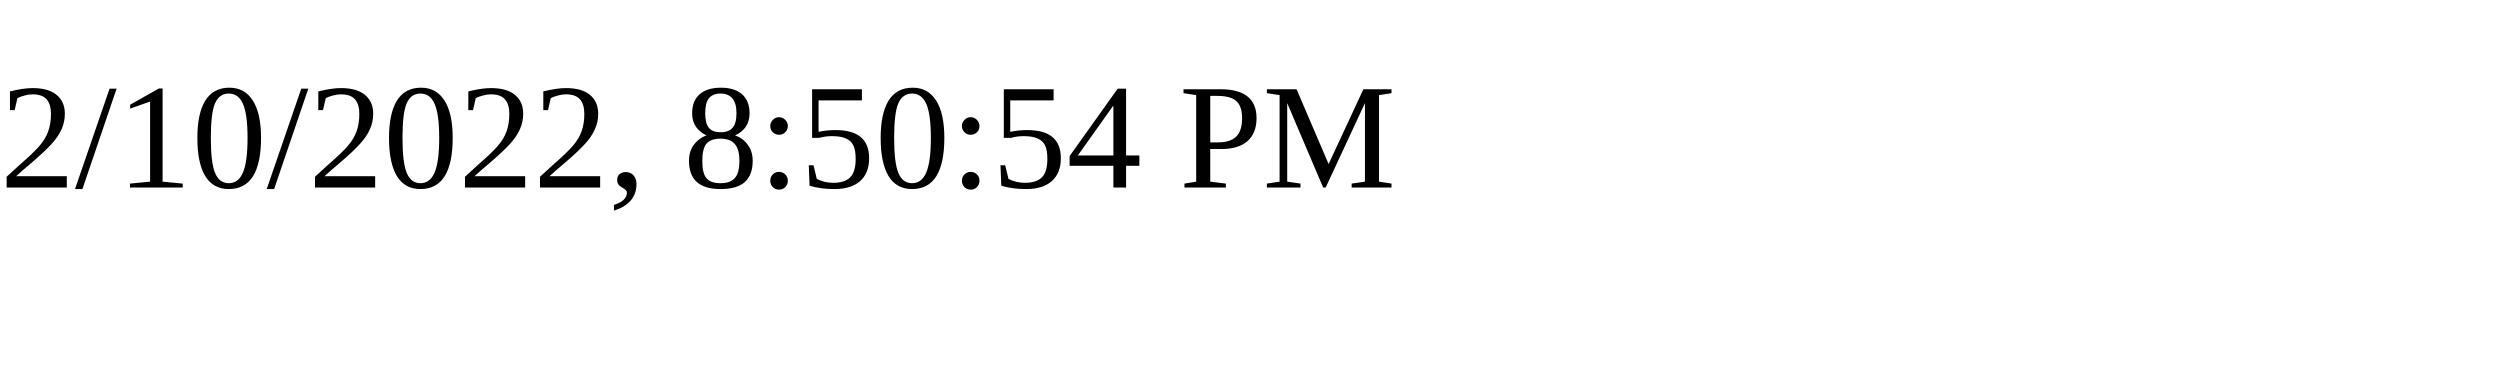
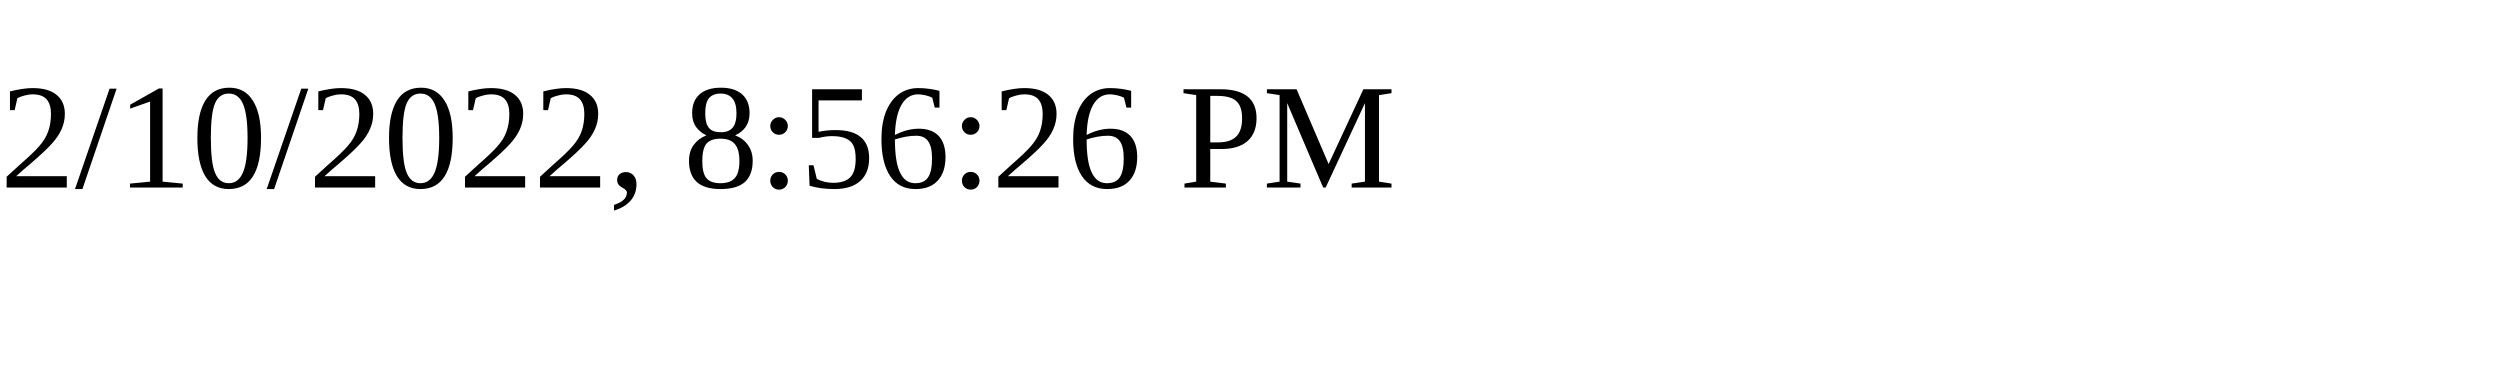
<svg xmlns="http://www.w3.org/2000/svg" height="30" width="200">
-   <text x="0" y="15">2/10/2022, 8:50:54 PM</text>
+   <text x="0" y="15">2/10/2022, 8:56:26 PM</text>
</svg>
